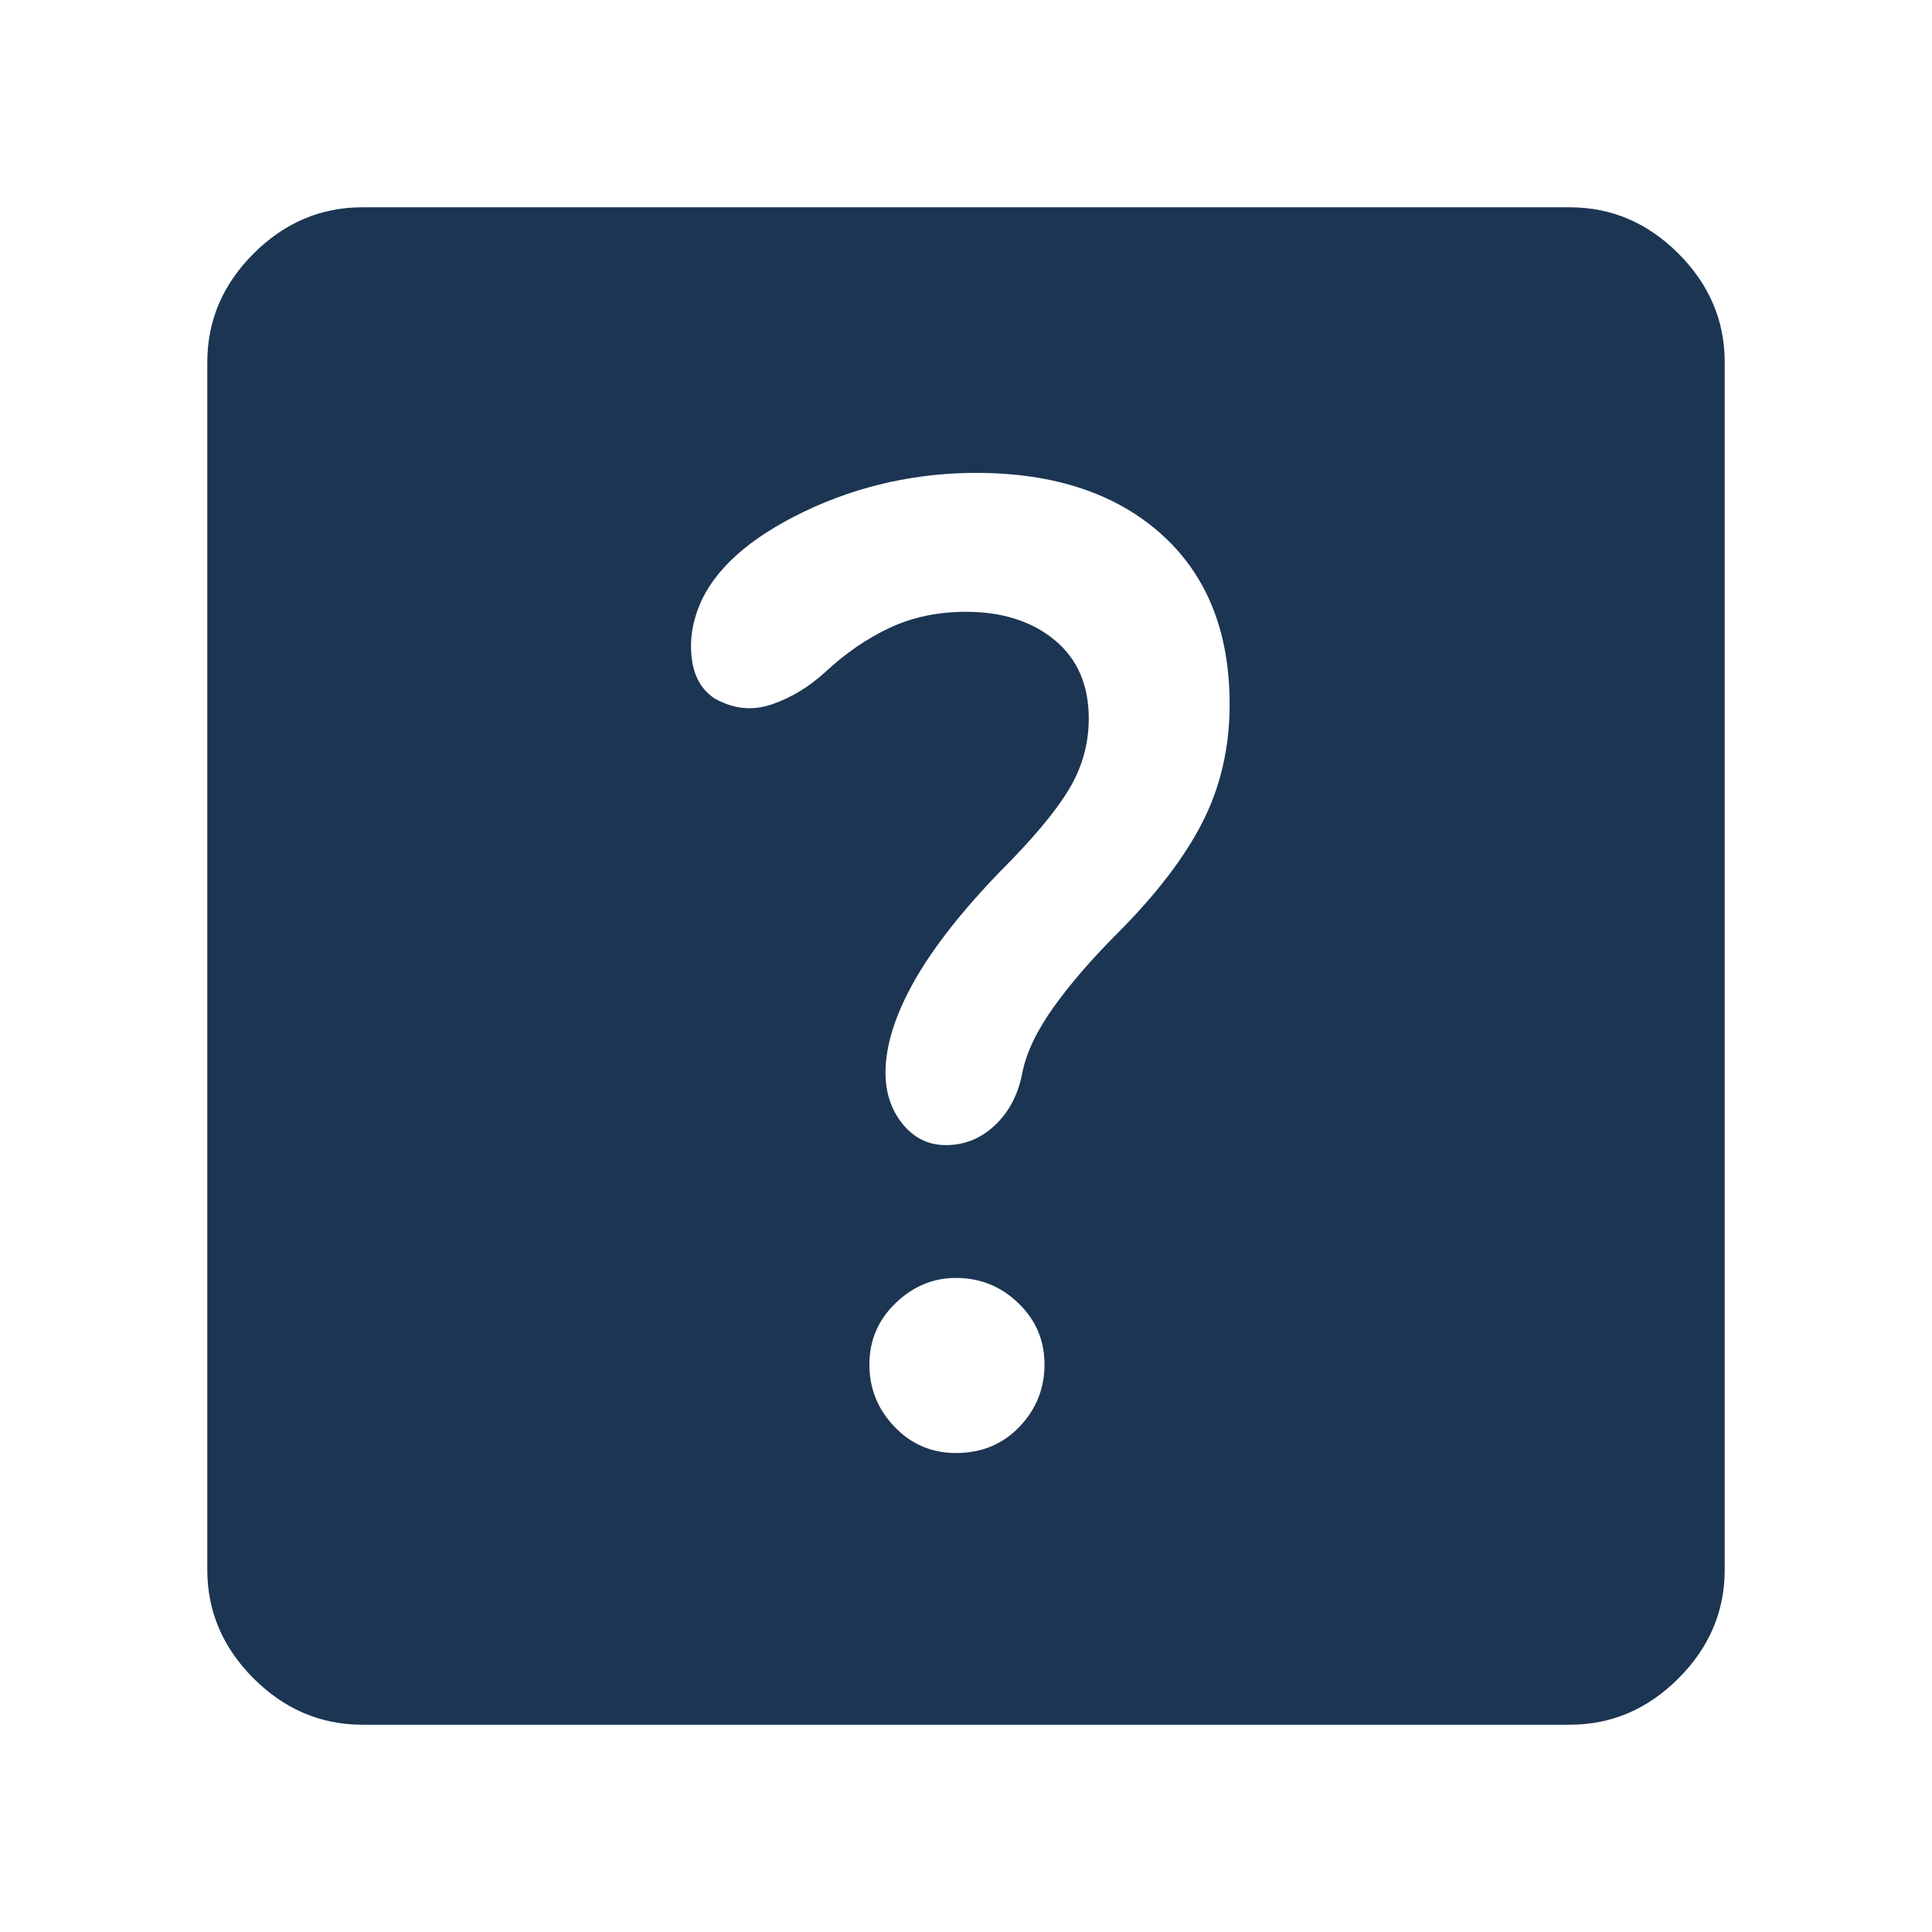
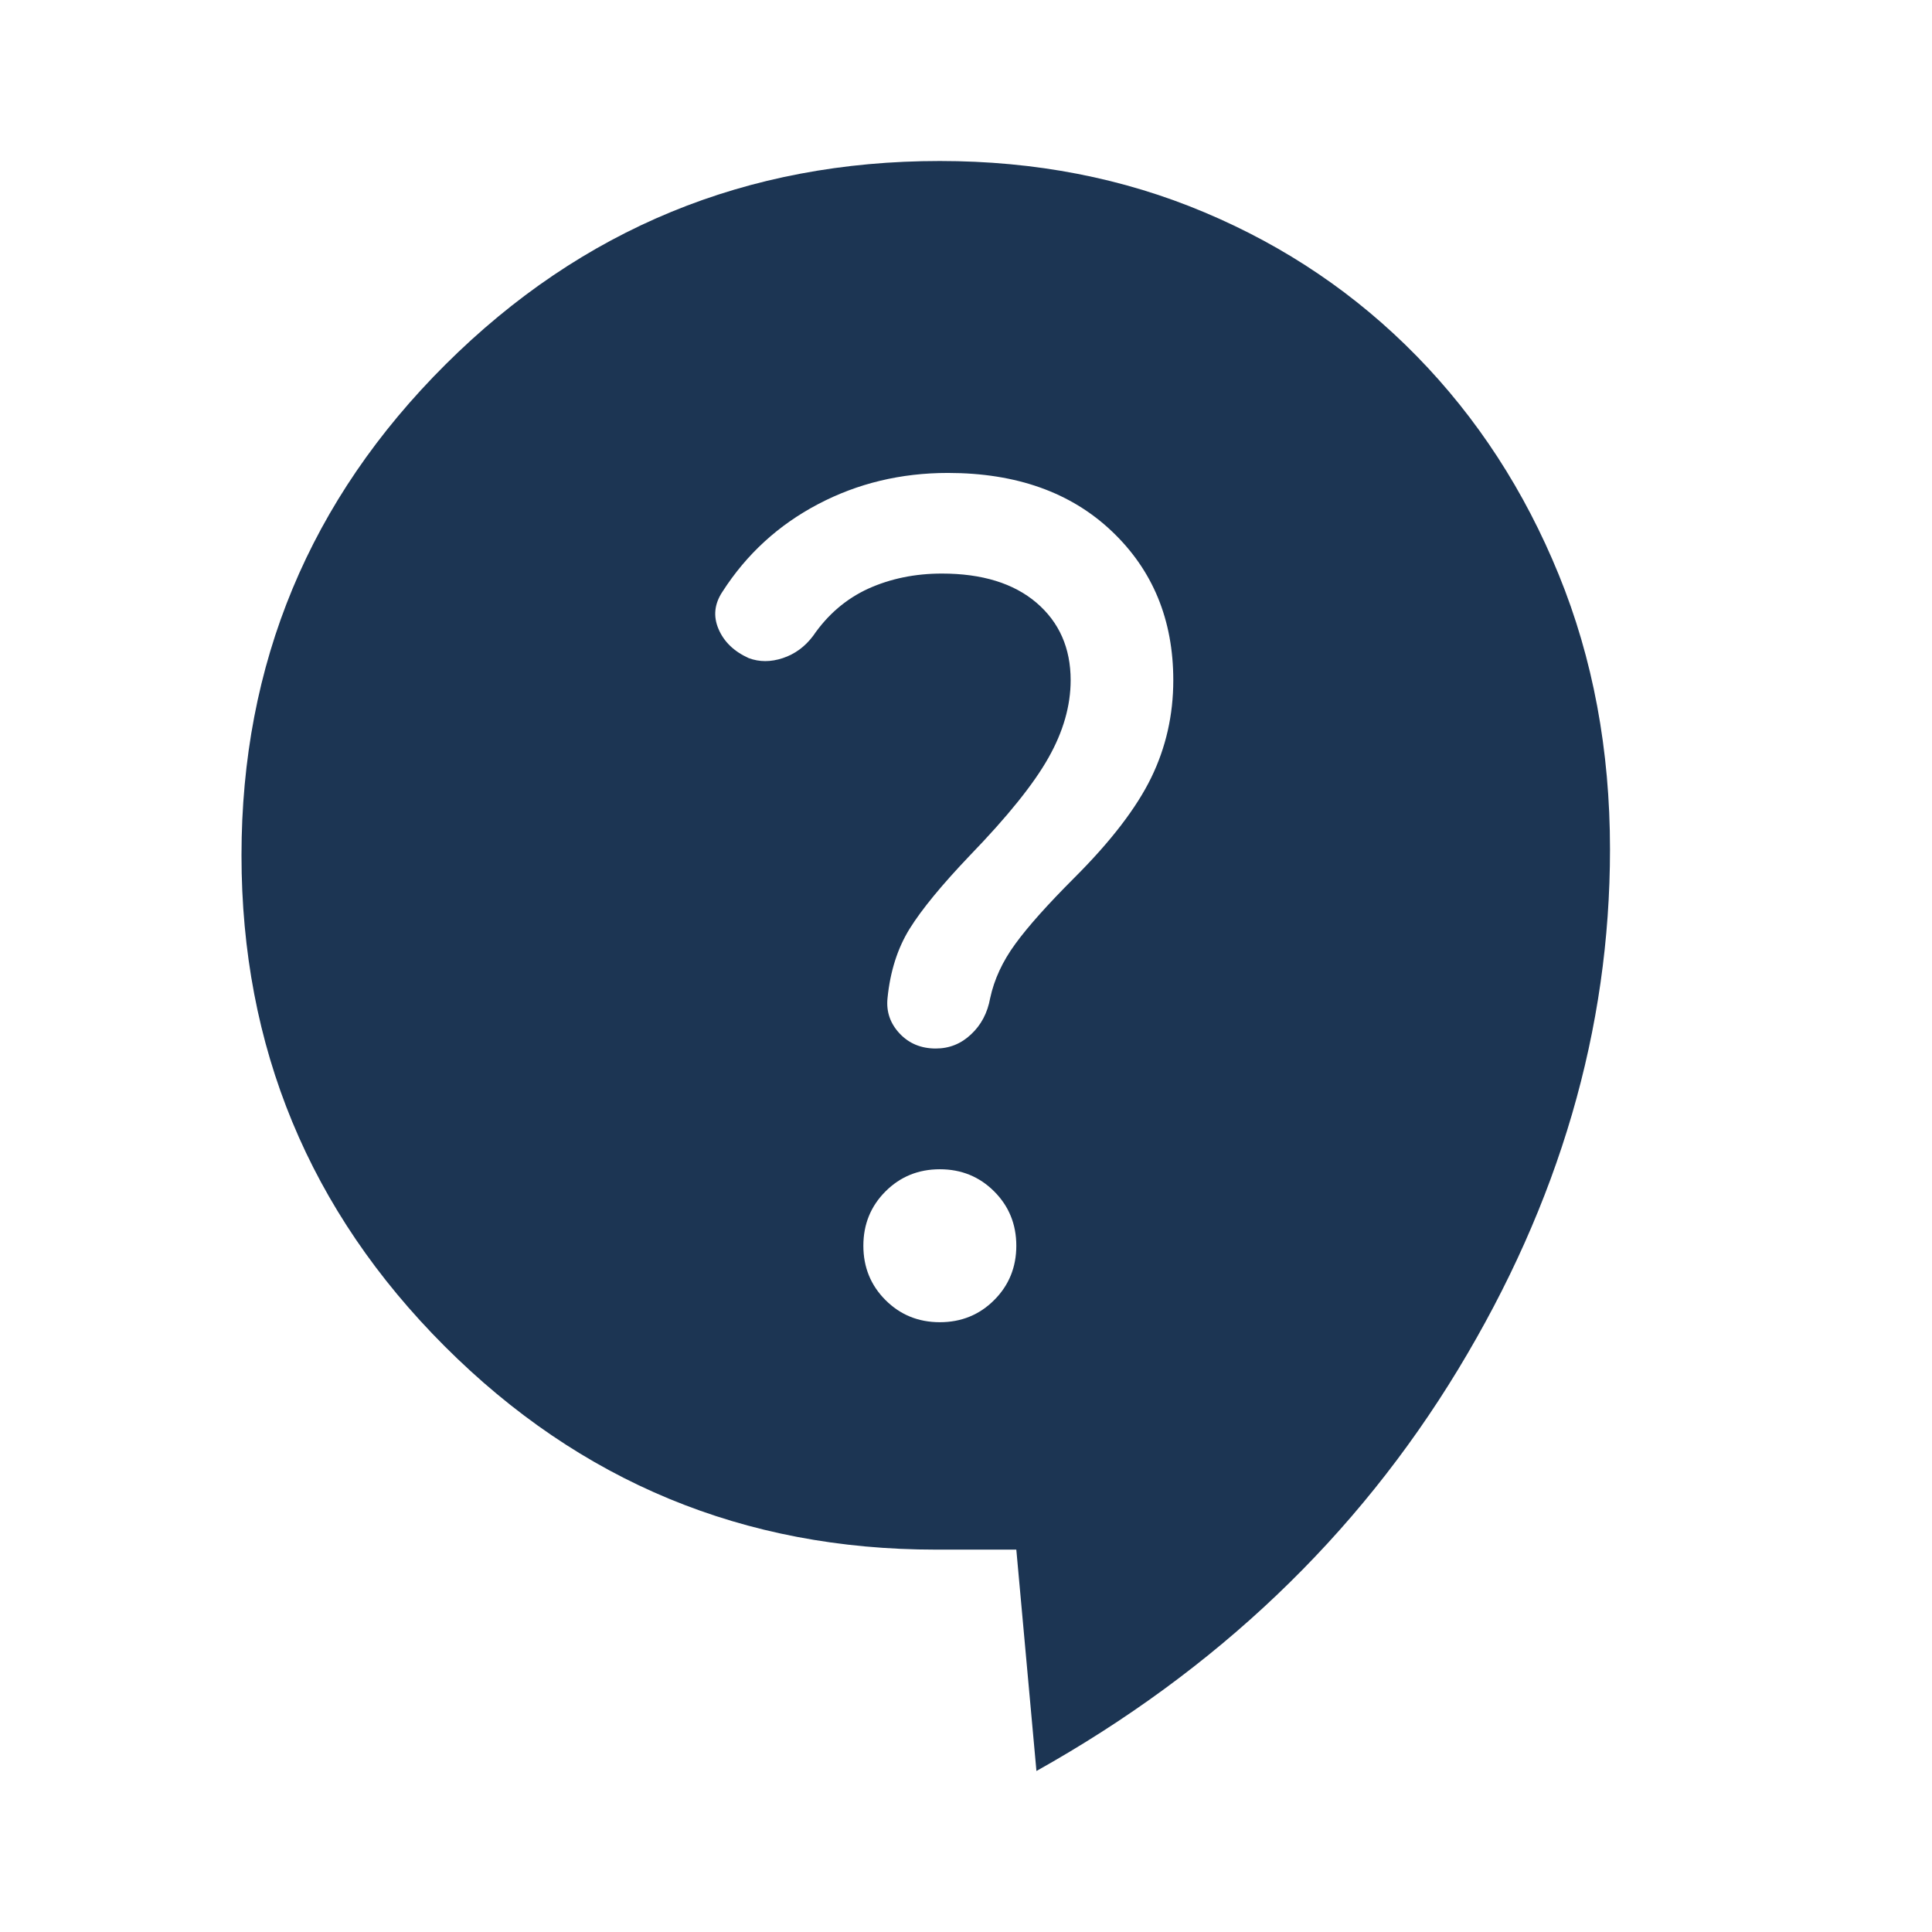
<svg xmlns="http://www.w3.org/2000/svg" width="24" height="24" viewBox="0 0 24 24" fill="none">
-   <path d="M4.5 21.425C3.984 21.425 3.534 21.233 3.15 20.85C2.767 20.467 2.575 20.017 2.575 19.5V4.5C2.575 3.983 2.767 3.533 3.15 3.15C3.534 2.767 3.984 2.575 4.5 2.575H19.5C20.017 2.575 20.467 2.767 20.85 3.15C21.233 3.533 21.425 3.983 21.425 4.5V19.5C21.425 20.017 21.233 20.467 20.85 20.85C20.467 21.233 20.017 21.425 19.5 21.425H4.5ZM11.875 18.05C12.192 18.05 12.454 17.942 12.663 17.725C12.871 17.508 12.975 17.25 12.975 16.95C12.975 16.65 12.867 16.396 12.65 16.188C12.434 15.979 12.175 15.875 11.875 15.875C11.592 15.875 11.342 15.979 11.125 16.188C10.909 16.396 10.8 16.65 10.8 16.95C10.8 17.25 10.904 17.508 11.113 17.725C11.321 17.942 11.575 18.05 11.875 18.05ZM12.7 13.325C12.75 13.075 12.879 12.804 13.088 12.512C13.296 12.221 13.559 11.917 13.875 11.6C14.358 11.117 14.713 10.654 14.938 10.213C15.163 9.771 15.275 9.283 15.275 8.75C15.275 7.833 14.983 7.121 14.4 6.612C13.817 6.104 13.025 5.858 12.025 5.875C11.258 5.892 10.542 6.071 9.875 6.412C9.209 6.754 8.8 7.158 8.65 7.625C8.584 7.825 8.567 8.025 8.6 8.225C8.634 8.425 8.725 8.575 8.875 8.675C9.109 8.808 9.346 8.833 9.588 8.75C9.829 8.667 10.05 8.533 10.25 8.35C10.5 8.117 10.767 7.933 11.05 7.8C11.334 7.667 11.65 7.6 12 7.6C12.45 7.6 12.817 7.717 13.1 7.95C13.383 8.183 13.525 8.508 13.525 8.925C13.525 9.242 13.442 9.537 13.275 9.812C13.108 10.088 12.825 10.425 12.425 10.825C11.942 11.325 11.584 11.783 11.35 12.2C11.117 12.617 11 12.992 11 13.325C11 13.575 11.071 13.787 11.213 13.963C11.354 14.137 11.534 14.225 11.75 14.225C11.983 14.225 12.188 14.142 12.363 13.975C12.538 13.808 12.65 13.592 12.7 13.325Z" fill="#1C3553" />
+   <path d="M12.875 22L12.625 19.25H11.625C9.242 19.25 7.208 18.408 5.525 16.725C3.842 15.042 3 13.008 3 10.625C3 8.242 3.846 6.208 5.537 4.525C7.229 2.842 9.275 2 11.675 2C12.858 2 13.954 2.212 14.963 2.638C15.971 3.062 16.85 3.658 17.6 4.425C18.35 5.192 18.938 6.096 19.363 7.138C19.788 8.179 20 9.317 20 10.55C20 12.783 19.371 14.938 18.113 17.012C16.854 19.087 15.108 20.75 12.875 22ZM11.675 16.425C11.942 16.425 12.167 16.333 12.35 16.15C12.533 15.967 12.625 15.742 12.625 15.475C12.625 15.208 12.533 14.983 12.35 14.8C12.167 14.617 11.942 14.525 11.675 14.525C11.408 14.525 11.183 14.617 11 14.8C10.817 14.983 10.725 15.208 10.725 15.475C10.725 15.742 10.817 15.967 11 16.15C11.183 16.333 11.408 16.425 11.675 16.425ZM11.625 13.025C11.792 13.025 11.938 12.967 12.062 12.85C12.188 12.733 12.267 12.583 12.3 12.4C12.35 12.167 12.454 11.942 12.613 11.725C12.771 11.508 13.017 11.233 13.35 10.9C13.8 10.45 14.117 10.037 14.3 9.662C14.483 9.287 14.575 8.883 14.575 8.45C14.575 7.7 14.321 7.083 13.812 6.6C13.304 6.117 12.625 5.875 11.775 5.875C11.192 5.875 10.654 6.004 10.162 6.263C9.671 6.521 9.275 6.883 8.975 7.35C8.875 7.5 8.858 7.654 8.925 7.812C8.992 7.971 9.117 8.092 9.3 8.175C9.433 8.225 9.575 8.225 9.725 8.175C9.875 8.125 10 8.033 10.1 7.9C10.283 7.633 10.512 7.438 10.787 7.312C11.062 7.188 11.367 7.125 11.7 7.125C12.2 7.125 12.592 7.246 12.875 7.487C13.158 7.729 13.3 8.05 13.3 8.45C13.3 8.767 13.208 9.088 13.025 9.412C12.842 9.738 12.517 10.142 12.05 10.625C11.7 10.992 11.45 11.296 11.3 11.537C11.15 11.779 11.058 12.067 11.025 12.4C11.008 12.567 11.058 12.713 11.175 12.838C11.292 12.963 11.442 13.025 11.625 13.025Z" fill="#1C3553" />
</svg>
